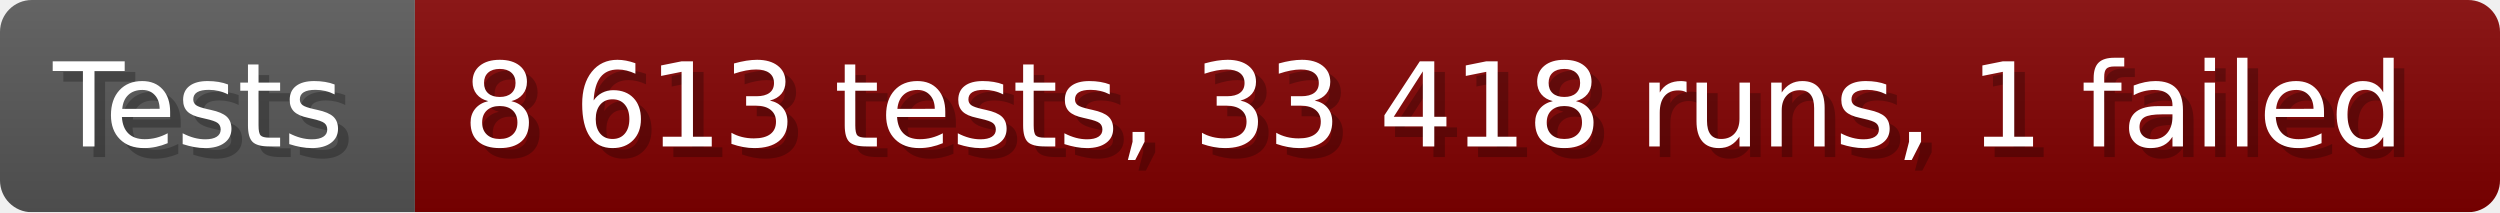
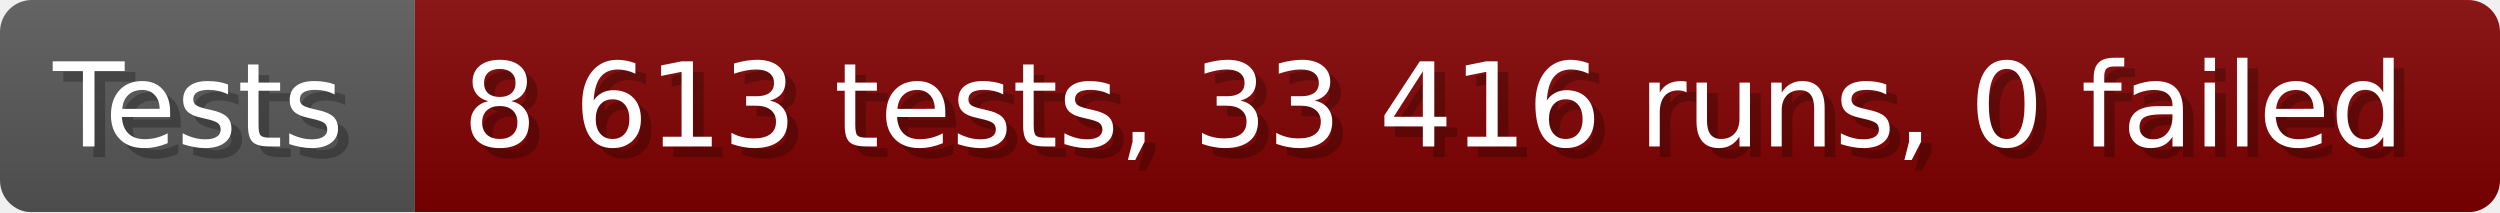
- <svg xmlns="http://www.w3.org/2000/svg" width="235.6" height="20" viewBox="0 0 2356 200" role="img" aria-label="Tests: 8 613 tests, 33 418 runs, 1 failed">
+ <svg xmlns="http://www.w3.org/2000/svg" width="235.6" height="20" viewBox="0 0 2356 200" role="img" aria-label="Tests: 8 613 tests, 33 416 runs, 0 failed">
  <linearGradient id="a" x2="0" y2="100%">
    <stop offset="0" stop-opacity=".1" stop-color="#EEE" />
    <stop offset="1" stop-opacity=".1" />
  </linearGradient>
  <mask id="m">
    <rect width="2356" height="200" rx="30" fill="#FFF" />
  </mask>
  <g mask="url(#m)">
    <rect width="391" height="200" fill="#555" />
    <rect width="1965" height="200" fill="#800000" x="391" />
    <rect width="2356" height="200" fill="url(#a)" />
  </g>
  <g aria-hidden="true" fill="#fff" text-anchor="start" font-family="Verdana,DejaVu Sans,sans-serif" font-size="110">
    <text x="60" y="148" textLength="291" fill="#000" opacity="0.25">Tests</text>
    <text x="50" y="138" textLength="291">Tests</text>
-     <text x="446" y="148" textLength="1865" fill="#000" opacity="0.25">8 613 tests, 33 418 runs, 1 failed</text>
-     <text x="436" y="138" textLength="1865">8 613 tests, 33 418 runs, 1 failed</text>
+     <text x="446" y="148" textLength="1865" fill="#000" opacity="0.25">8 613 tests, 33 416 runs, 0 failed</text>
+     <text x="436" y="138" textLength="1865">8 613 tests, 33 416 runs, 0 failed</text>
  </g>
</svg>
